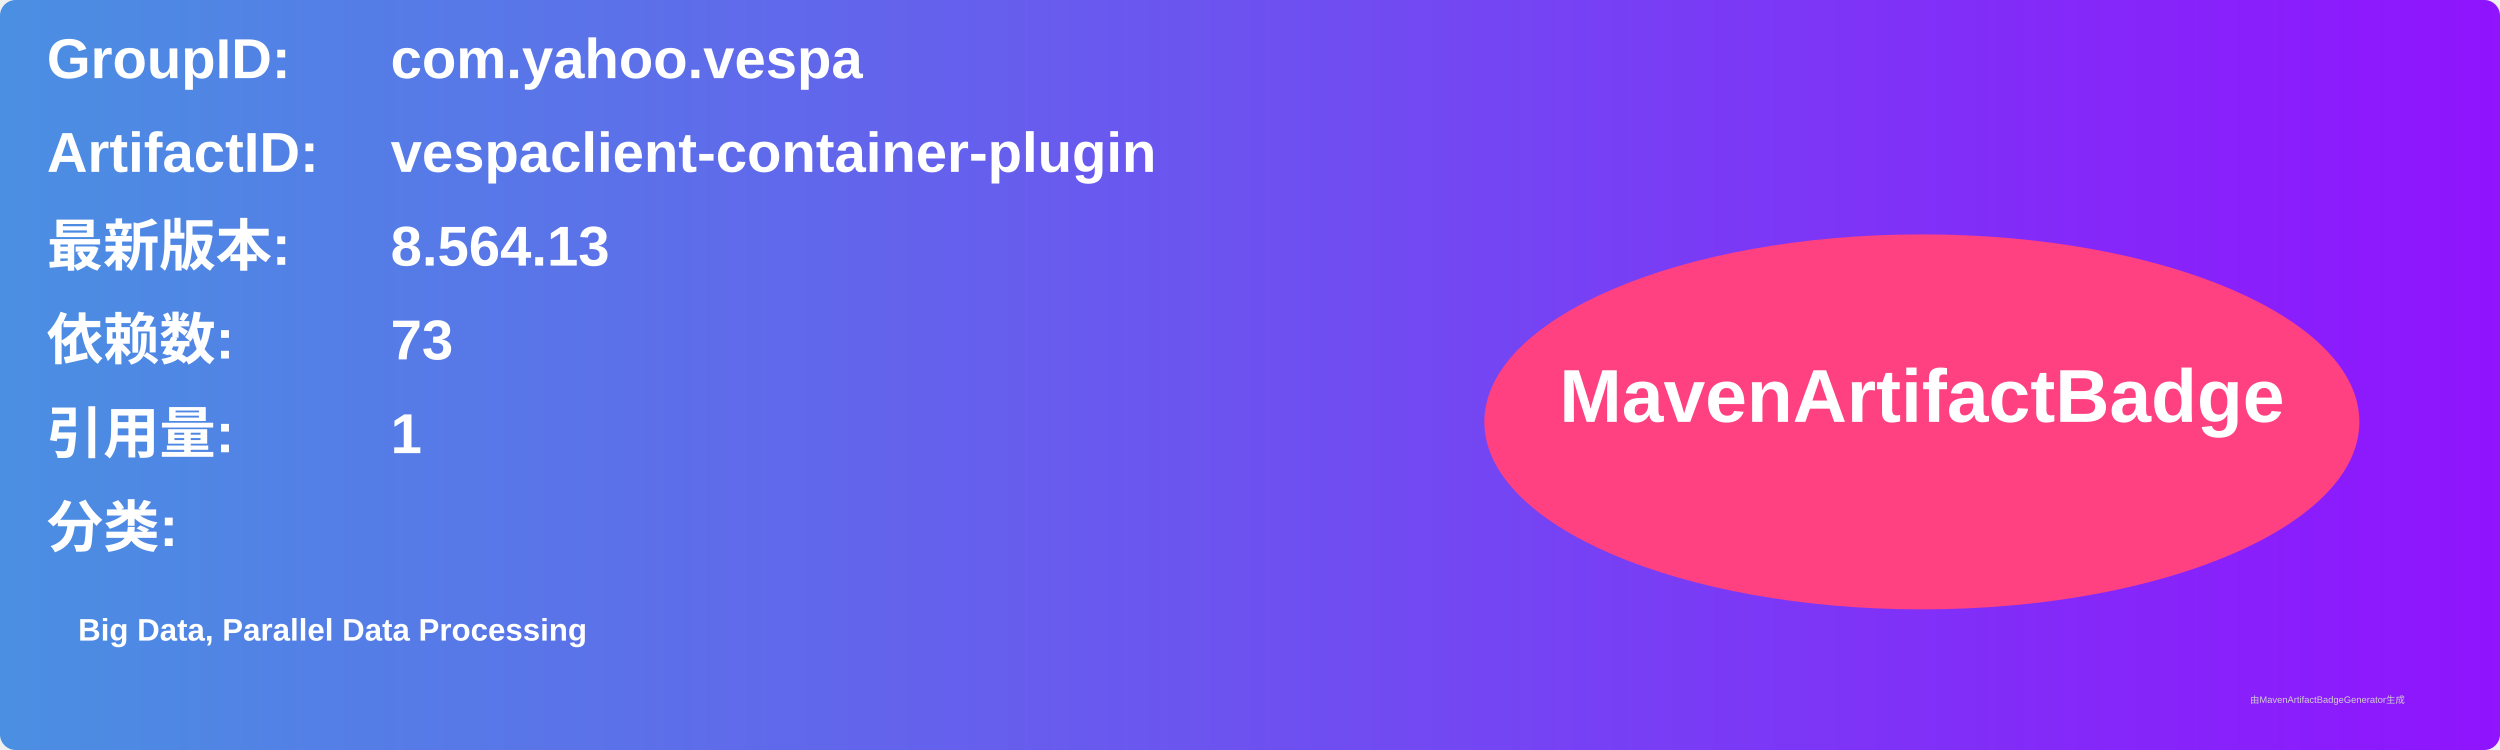
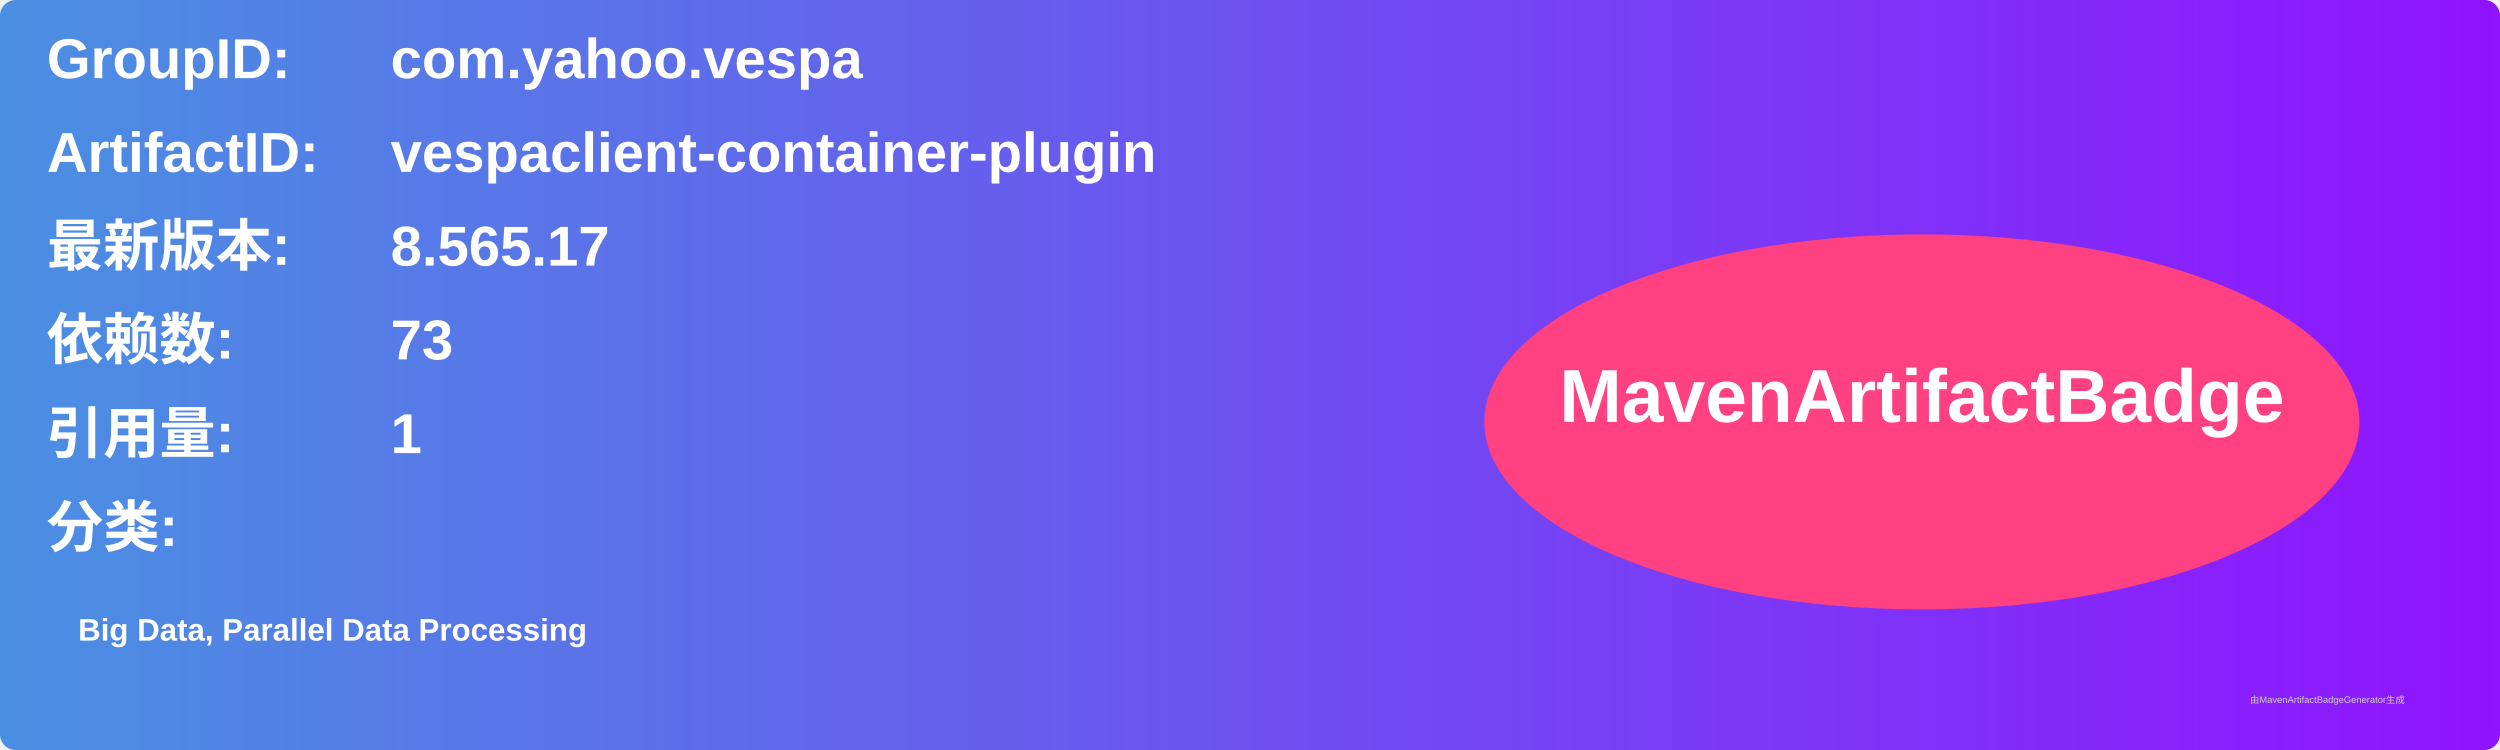
<svg xmlns="http://www.w3.org/2000/svg" width="800" height="240" viewBox="0 0 800 240">
  <linearGradient id="grad" x1="0%" y1="0%" x2="100%" y2="0%">
    <stop offset="0%" stop-color="#4a90e2" />
    <stop offset="100%" stop-color="#9013fe" />
  </linearGradient>
  <rect width="100%" height="100%" rx="5" ry="5" fill="url(#grad)" />
  <g transform="translate(15, 15)">
    <text x="0" y="10" font-family="Arial" font-size="18" fill="white" font-weight="bold" width="260">GroupID:</text>
    <text x="110" y="10" font-family="Arial" font-size="18" fill="white" font-weight="bold" width="460">com.yahoo.vespa</text>
    <text x="0" y="40" font-family="Arial" font-size="18" fill="white" font-weight="bold" width="260">ArtifactID:</text>
    <text x="110" y="40" font-family="Arial" font-size="18" fill="white" font-weight="bold" width="460">vespaclient-container-plugin</text>
    <text x="0" y="70" font-family="Arial" font-size="18" fill="white" font-weight="bold">最新版本:</text>
    <text x="110" y="70" font-family="Arial" font-size="18" fill="white" font-weight="bold">
-       <tspan font-weight="bold">8.564.13</tspan>
+       <tspan font-weight="bold">8.565.17</tspan>
    </text>
    <text x="0" y="100" font-family="Arial" font-size="18" fill="white" font-weight="bold">依赖数: </text>
    <text x="110" y="100" font-family="Arial" font-size="18" fill="white">
      <tspan font-weight="bold">73</tspan>
    </text>
    <text x="0" y="130" font-family="Arial" font-size="18" fill="white" font-weight="bold">引用量: </text>
    <text x="110" y="130" font-family="Arial" font-size="18" fill="white">
      <tspan font-weight="bold">1</tspan>
    </text>
    <text x="0" y="160" font-family="Arial" font-size="18" fill="white" font-weight="bold">分类:</text>
    <text x="10" y="190" font-family="Arial" font-size="10" fill="white">
      <tspan font-weight="bold">Big Data, Parallel Data Processing</tspan>
    </text>
    <ellipse cx="600" cy="120" rx="140" ry="60" fill="#ff4081" />
    <text x="600" y="120" text-anchor="middle" font-family="Arial" font-size="24" fill="white" font-weight="bold">MavenArtifactBadge</text>
  </g>
  <text x="720" y="225" font-family="Arial" font-size="3" fill="#d0d0d0">由MavenArtifactBadgeGenerator生成</text>
</svg>
